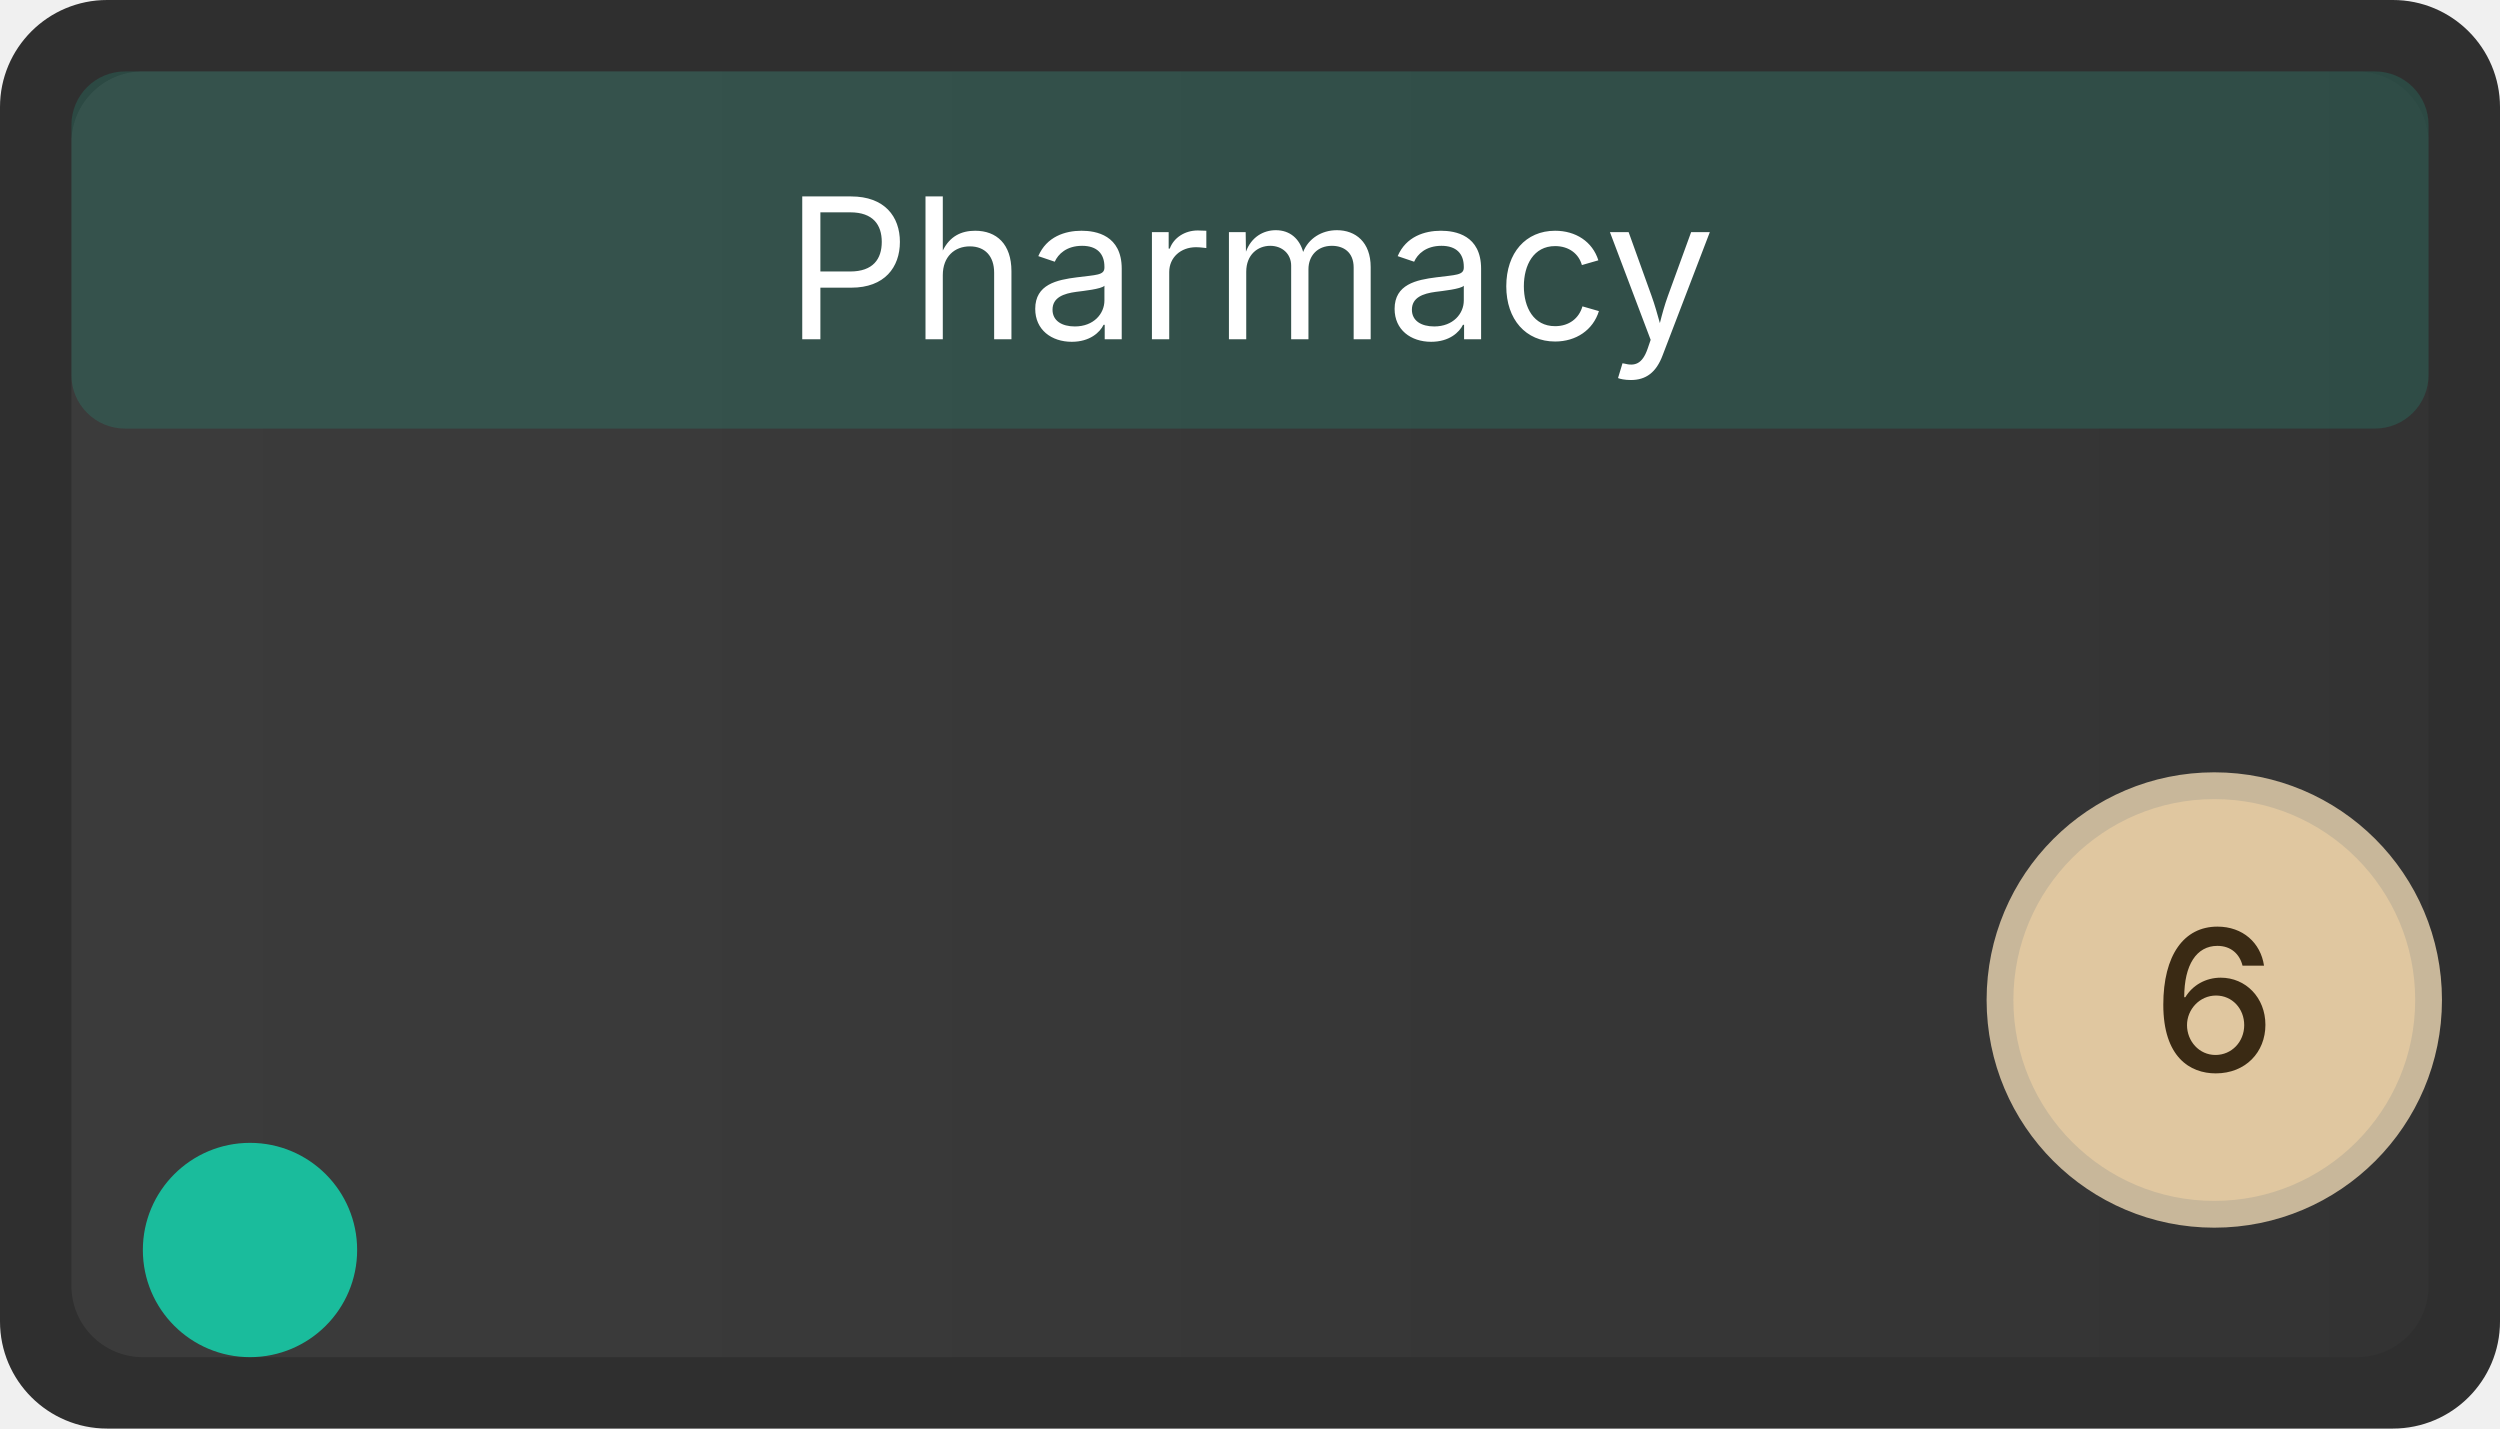
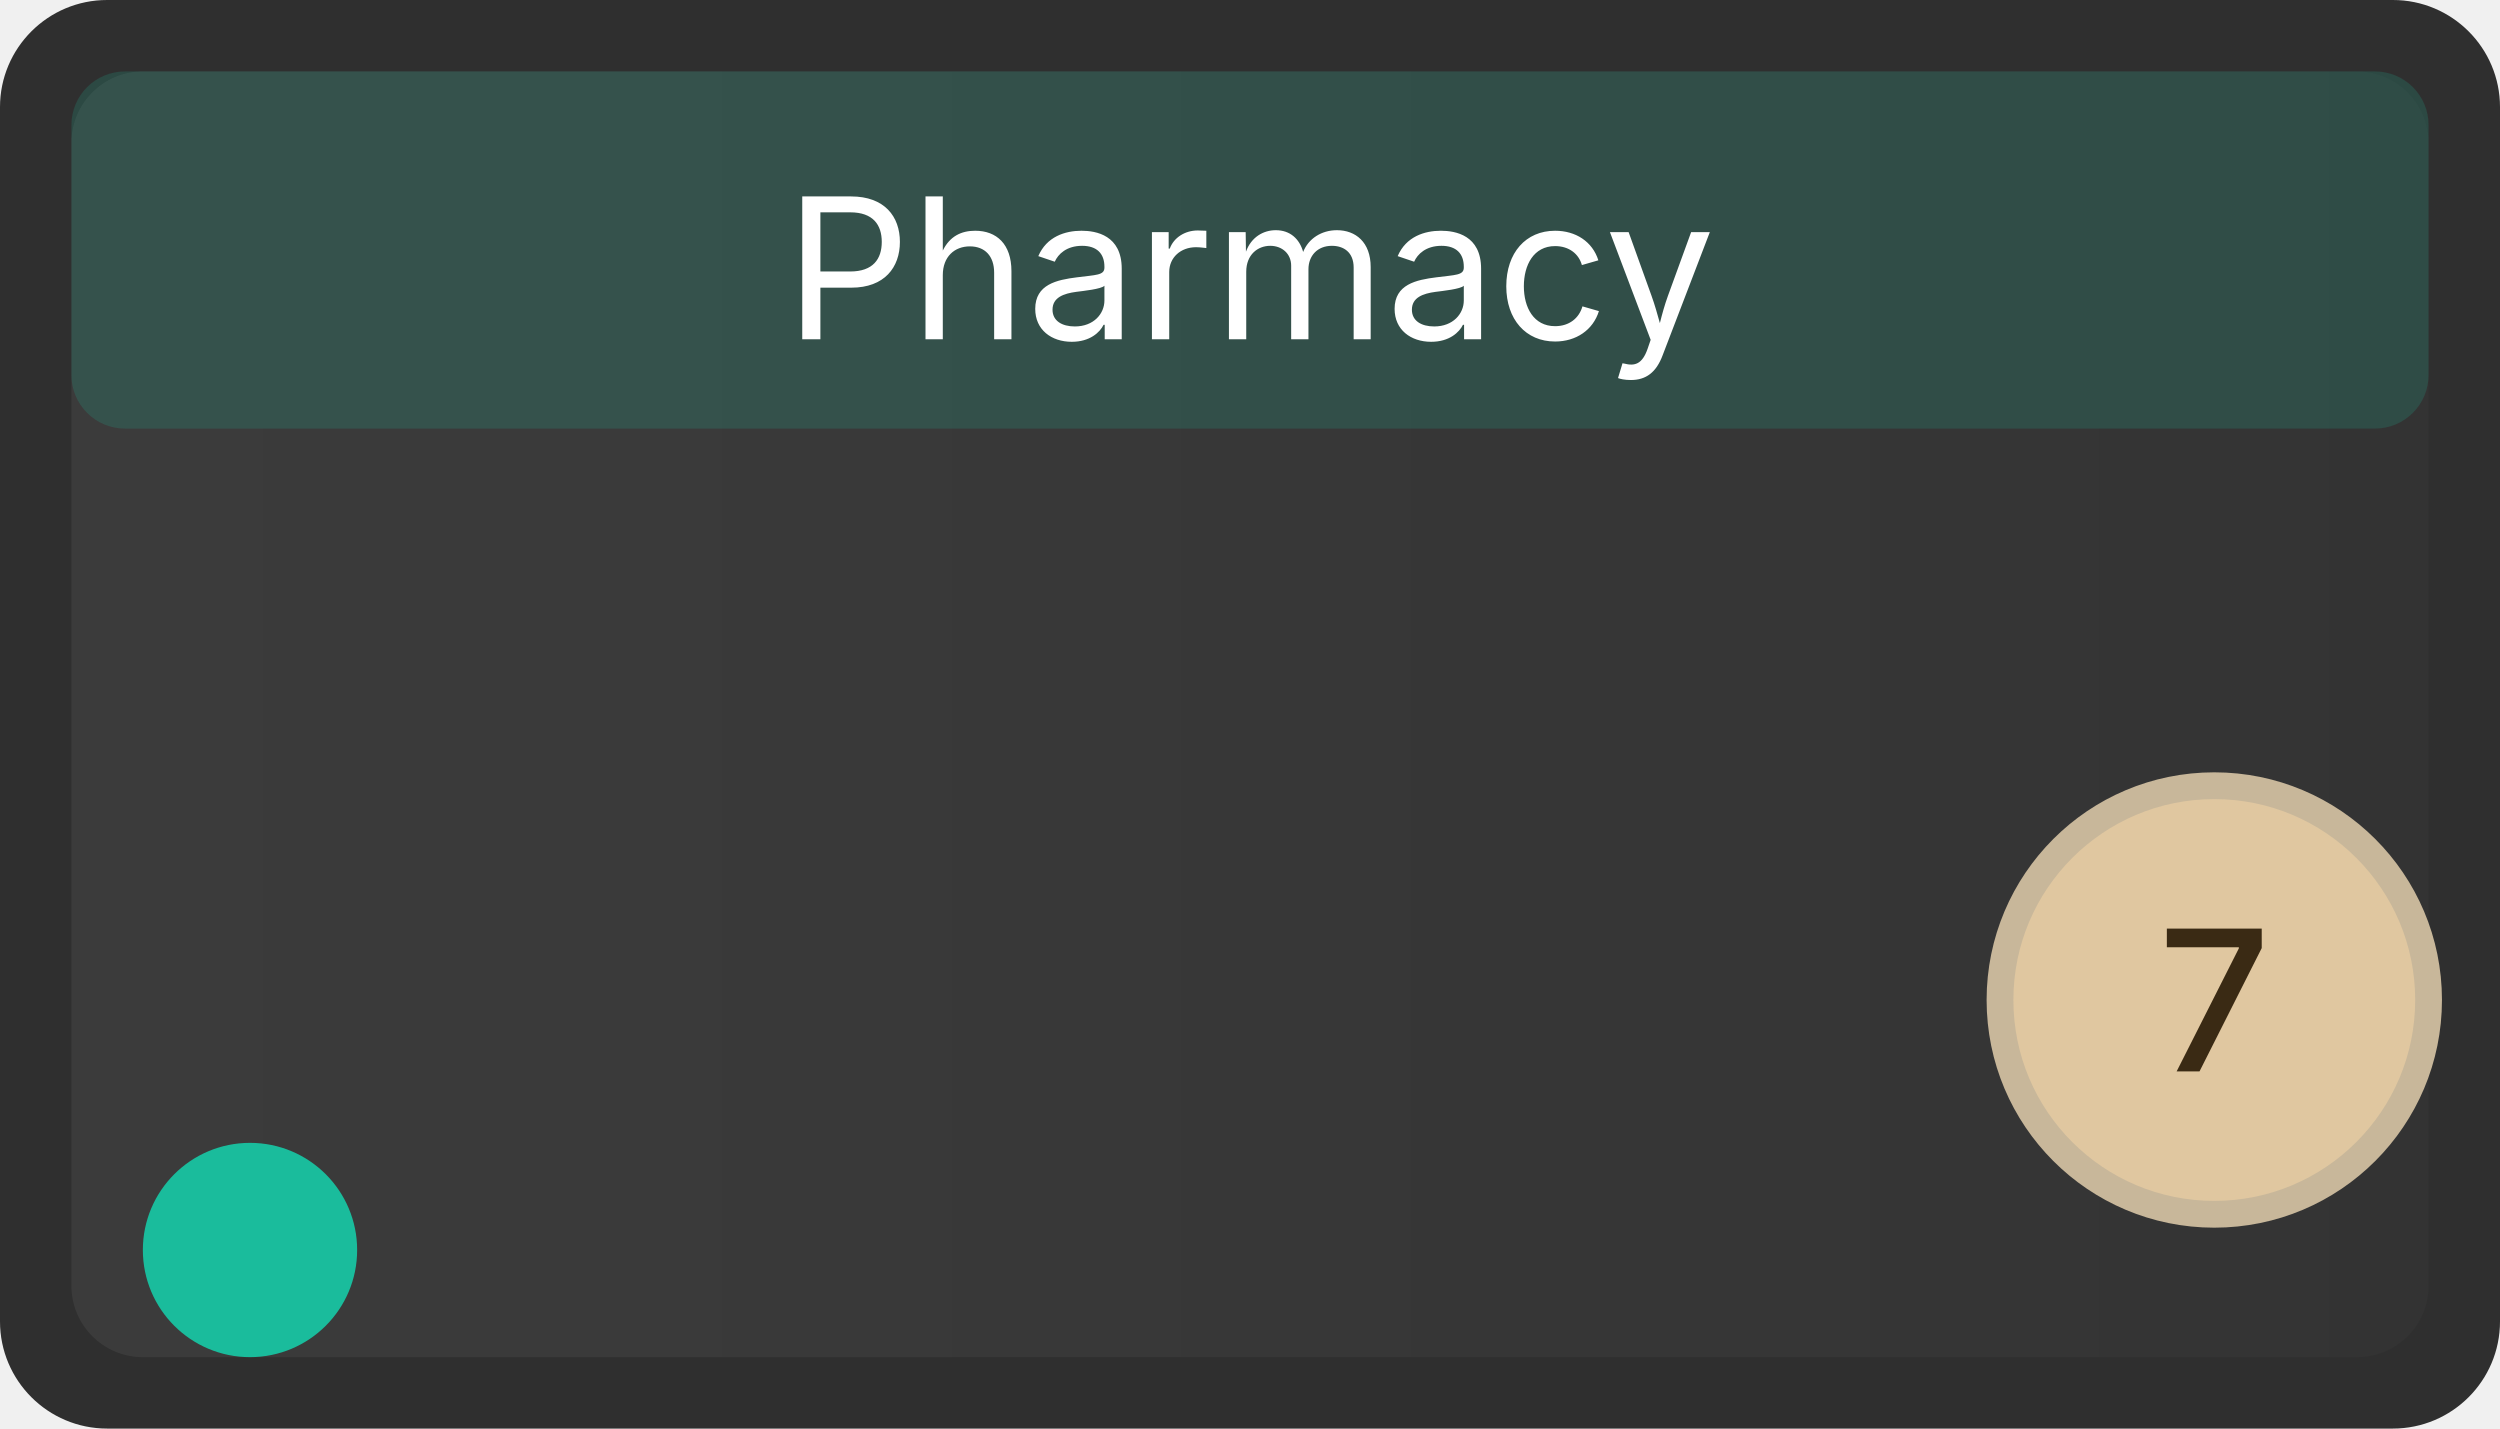
<svg xmlns="http://www.w3.org/2000/svg" width="140" height="80" viewBox="0 0 140 80" role="img" aria-label="Pharmacy">
  <defs>
    <linearGradient id="g-biz-pharmacy" x1="0" x2="1">
      <stop offset="0" stop-color="#ffffff" stop-opacity="0.06" />
      <stop offset="1" stop-color="#ffffff" stop-opacity="0.02" />
    </linearGradient>
  </defs>
  <rect x="0" y="0" width="140" height="80" rx="6" ry="6" fill="#2f2f2f" />
  <rect x="4" y="4" width="132" height="72" rx="4" ry="4" fill="url(#g-biz-pharmacy)" />
  <rect x="4" y="4" width="132" height="20" rx="3" ry="3" fill="#1ABC9C" opacity="0.18" />
  <text x="70" y="19" font-family="Inter, Segoe UI, Arial, sans-serif" font-size="11" fill="#ffffff" font-weight="400" text-anchor="middle">Pharmacy</text>
  <circle cx="124" cy="56" r="12" fill="#e0c7a0" stroke="#c8b79a" stroke-width="1.5" />
-   <text x="124" y="60" font-family="Inter, Segoe UI, Arial, sans-serif" font-size="11" fill="#3a2a14" text-anchor="middle" font-weight="500">6</text>
+   <text x="124" y="60" font-family="Inter, Segoe UI, Arial, sans-serif" font-size="11" fill="#3a2a14" text-anchor="middle" font-weight="500">7</text>
  <circle class="ms-synergy-fallback" cx="14" cy="70" r="6" fill="#1ABC9C" aria-hidden="true" />
</svg>
